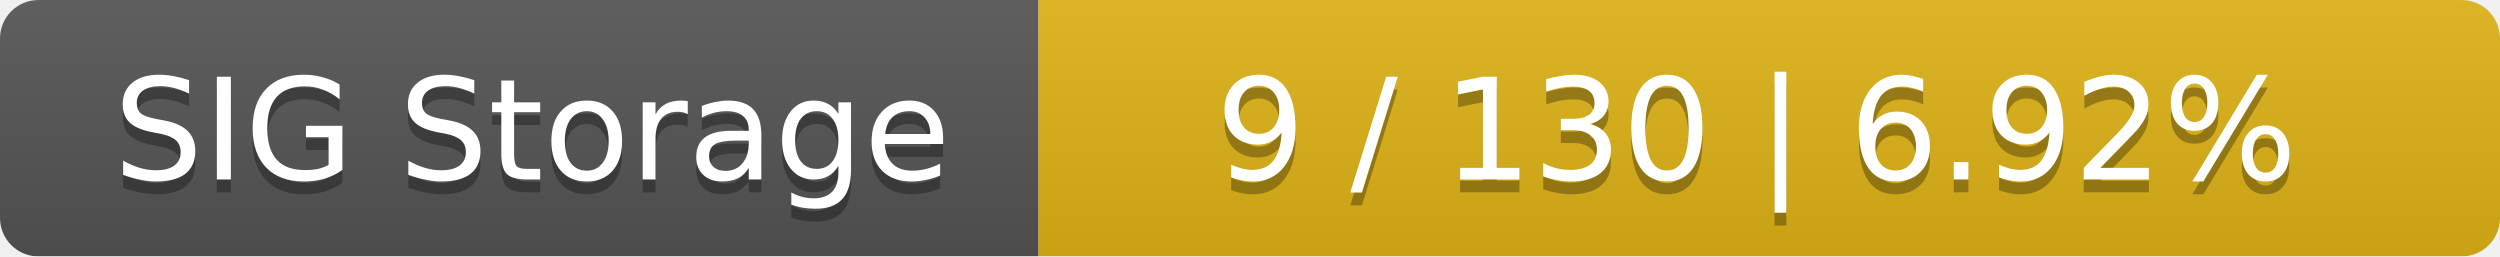
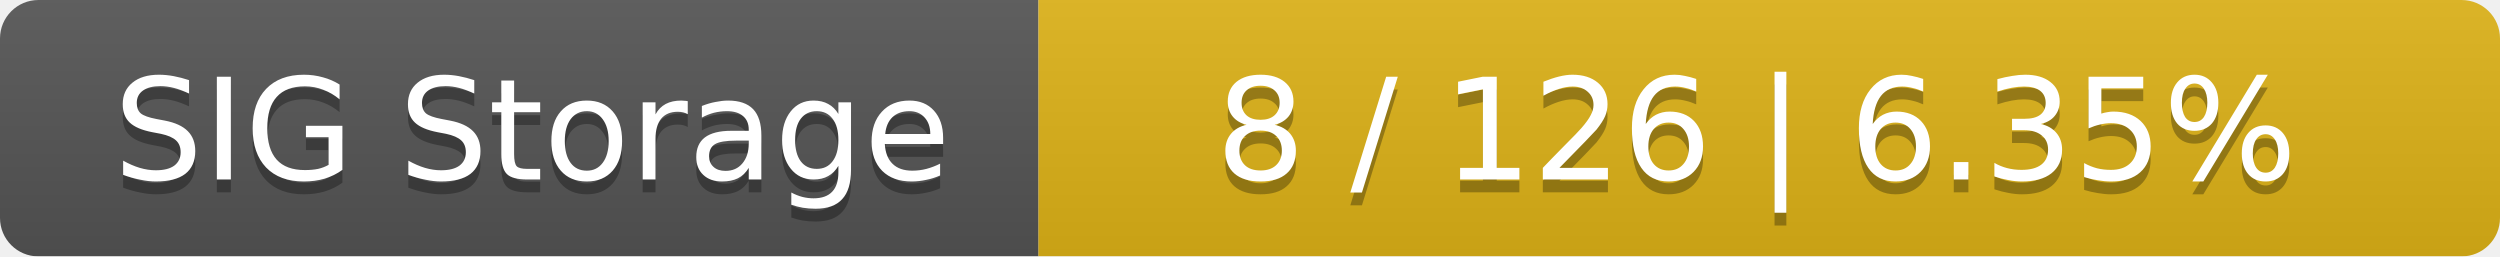
<svg xmlns="http://www.w3.org/2000/svg" width="195" height="20">
  <linearGradient id="smooth" x2="0" y2="100%">
    <stop offset="0" stop-color="#bbb" stop-opacity=".1" />
    <stop offset="1" stop-opacity=".1" />
  </linearGradient>
  <mask id="round">
    <rect width="195" height="20" rx="3" fill="#fff" />
  </mask>
  <g mask="url(#round)">
    <rect width="81" height="20" fill="#555" />
    <rect x="81" width="114" height="20" fill="#dfb317" />
    <rect width="195" height="20" fill="url(#smooth)" />
  </g>
  <g fill="#fff" text-anchor="middle" font-family="DejaVu Sans,Verdana,Geneva,sans-serif" font-size="11">
    <text x="41.5" y="15" fill="#010101" fill-opacity=".3">SIG Storage</text>
    <text x="41.5" y="14">SIG Storage</text>
-     <text x="137" y="15" fill="#010101" fill-opacity=".3">9 / 130    |    6.92%</text>
-     <text x="137" y="14">9 / 130    |    6.92%</text>
+     <text x="137" y="15" fill="#010101" fill-opacity=".3">8 / 126    |    6.35%</text>
+     <text x="137" y="14">8 / 126    |    6.35%</text>
  </g>
</svg>
